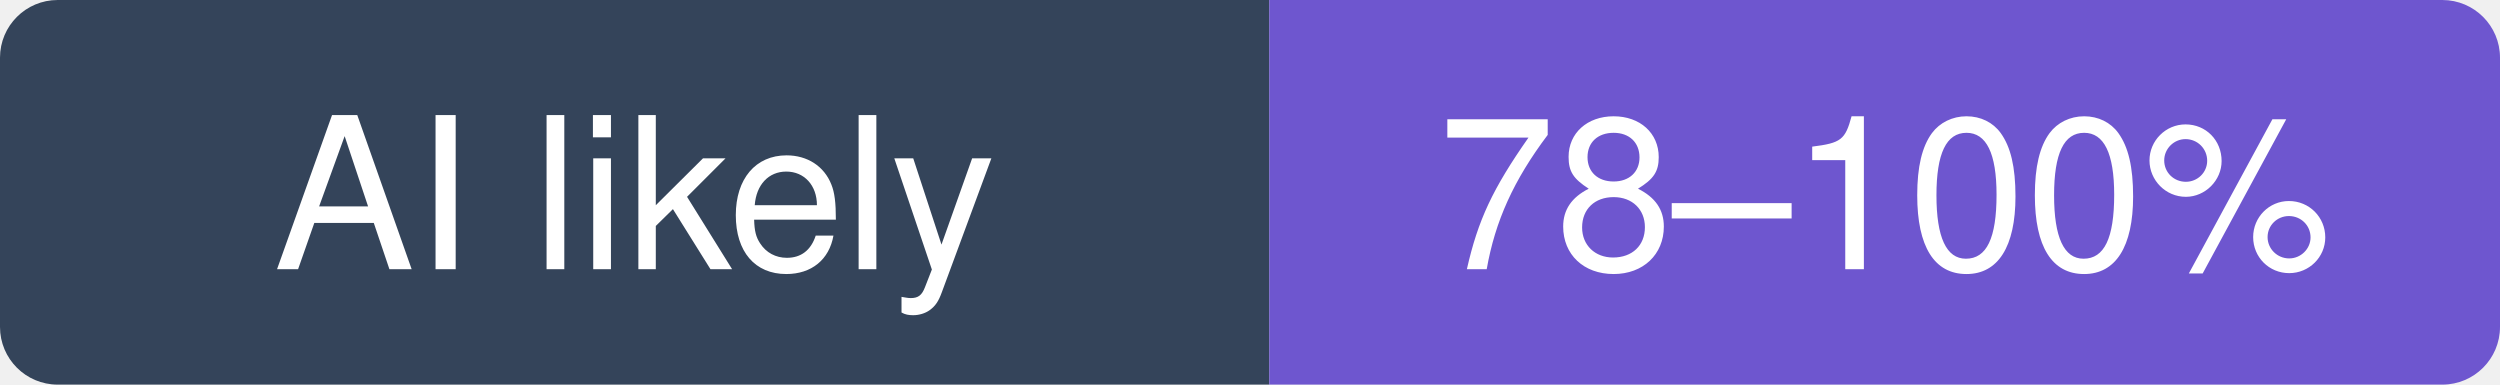
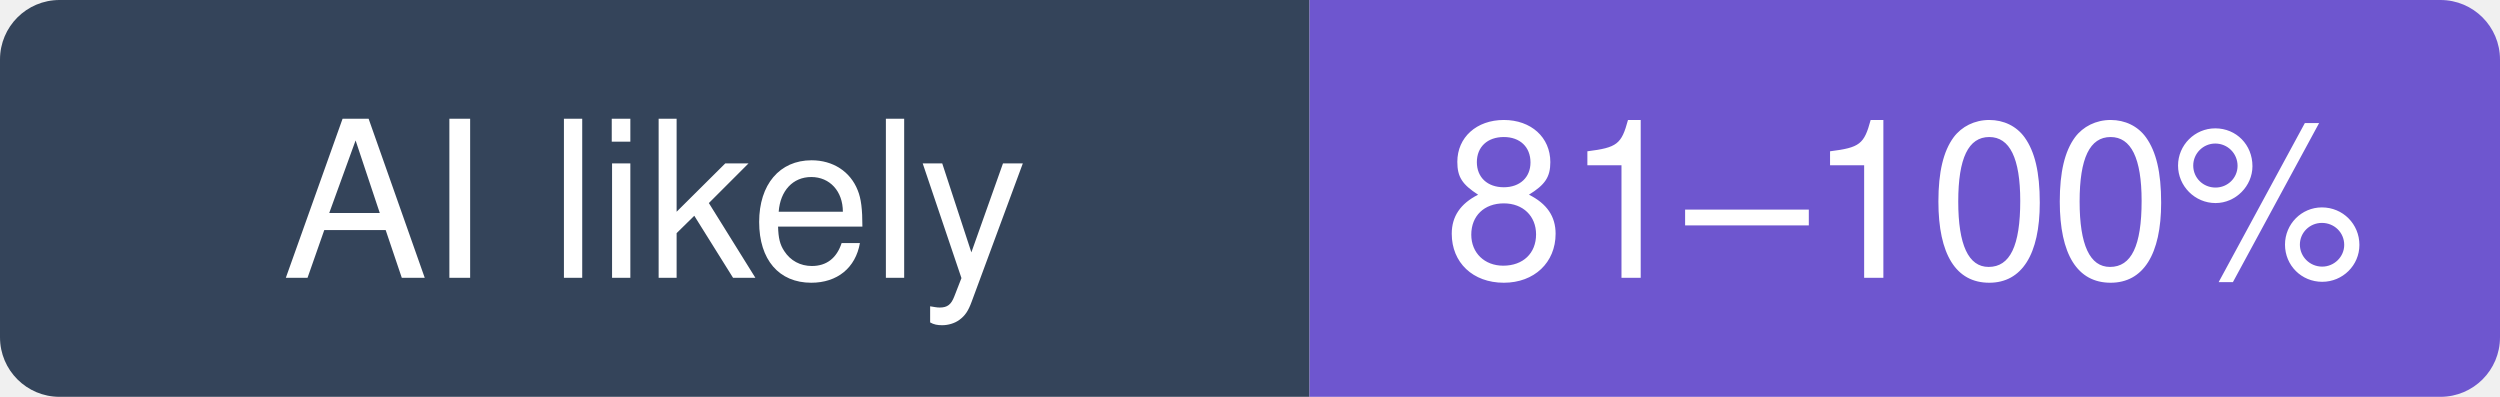
- <svg xmlns="http://www.w3.org/2000/svg" width="130" height="20" viewBox="0 0 130 20" role="img" aria-label="tirth8205/code-review-graph: likely 78–100% of recent commits involve an AI agent (experimental estimate; 65% disclosed)">
+ <svg xmlns="http://www.w3.org/2000/svg" width="126" height="20" viewBox="0 0 126 20" role="img" aria-label="tirth8205/code-review-graph: likely 81–100% of recent commits involve an AI agent (experimental estimate; 68% disclosed)">
  <clipPath id="hm-l">
-     <rect width="130" height="20" rx="3" />
+     <rect width="126" height="20" rx="3" />
  </clipPath>
  <g clip-path="url(#hm-l)">
    <rect width="66" height="20" fill="#34445A" />
-     <rect x="66" width="64" height="20" fill="#6E56CF" />
+     <rect x="66" width="60" height="20" fill="#6E56CF" />
  </g>
  <g fill="#fff" text-anchor="middle" font-family="Verdana, -apple-system, BlinkMacSystemFont, Segoe UI, Helvetica, Arial, Fira Sans, sans-serif" font-size="11">
    <text x="33" y="14">AI likely</text>
-     <text x="98" y="14">78–100%</text>
+     <text x="96" y="14">81–100%</text>
  </g>
</svg>
